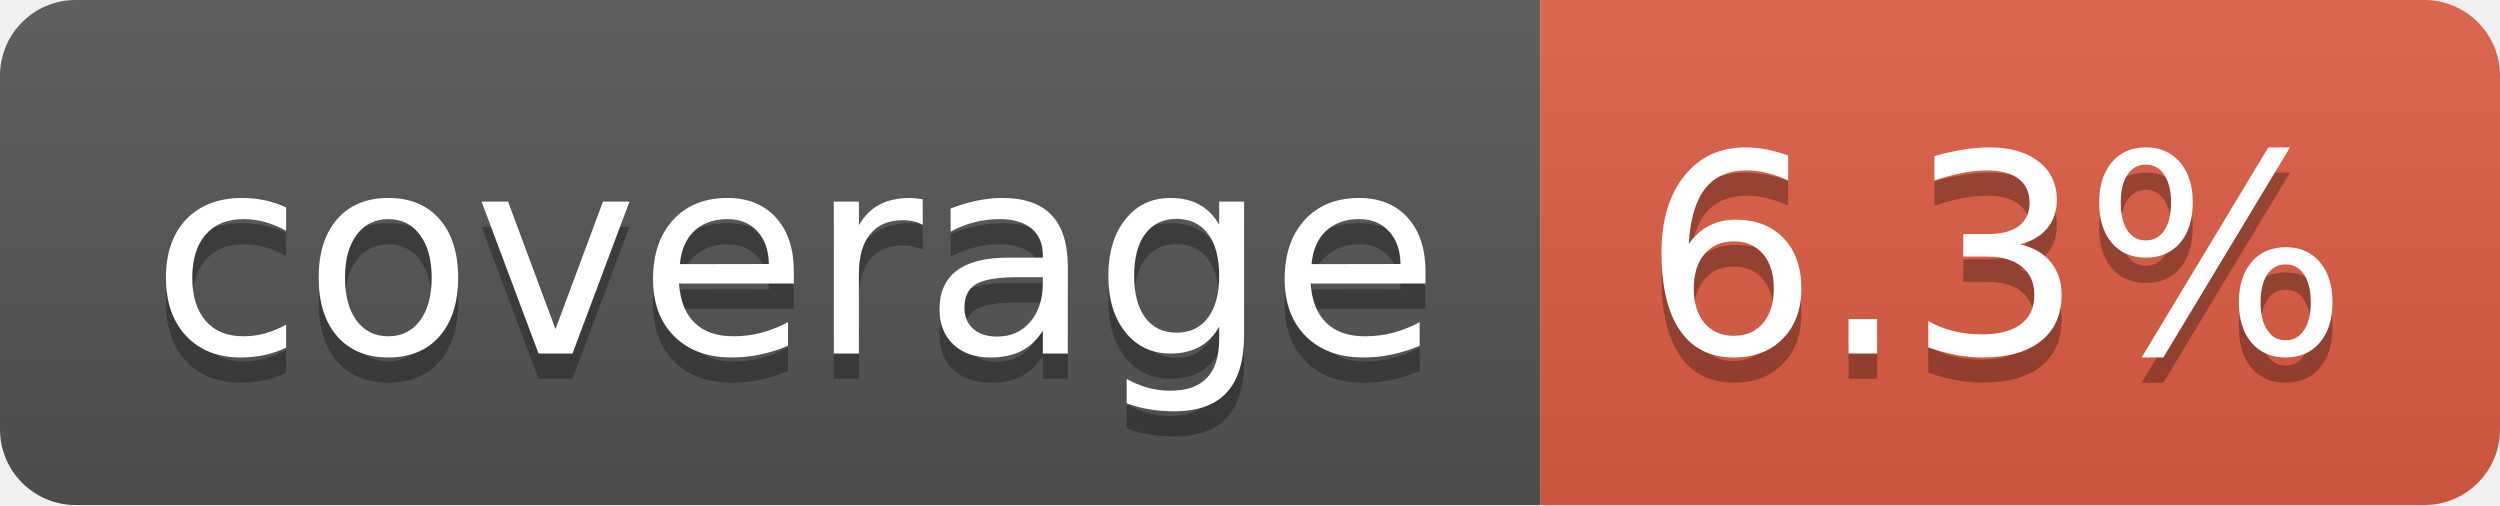
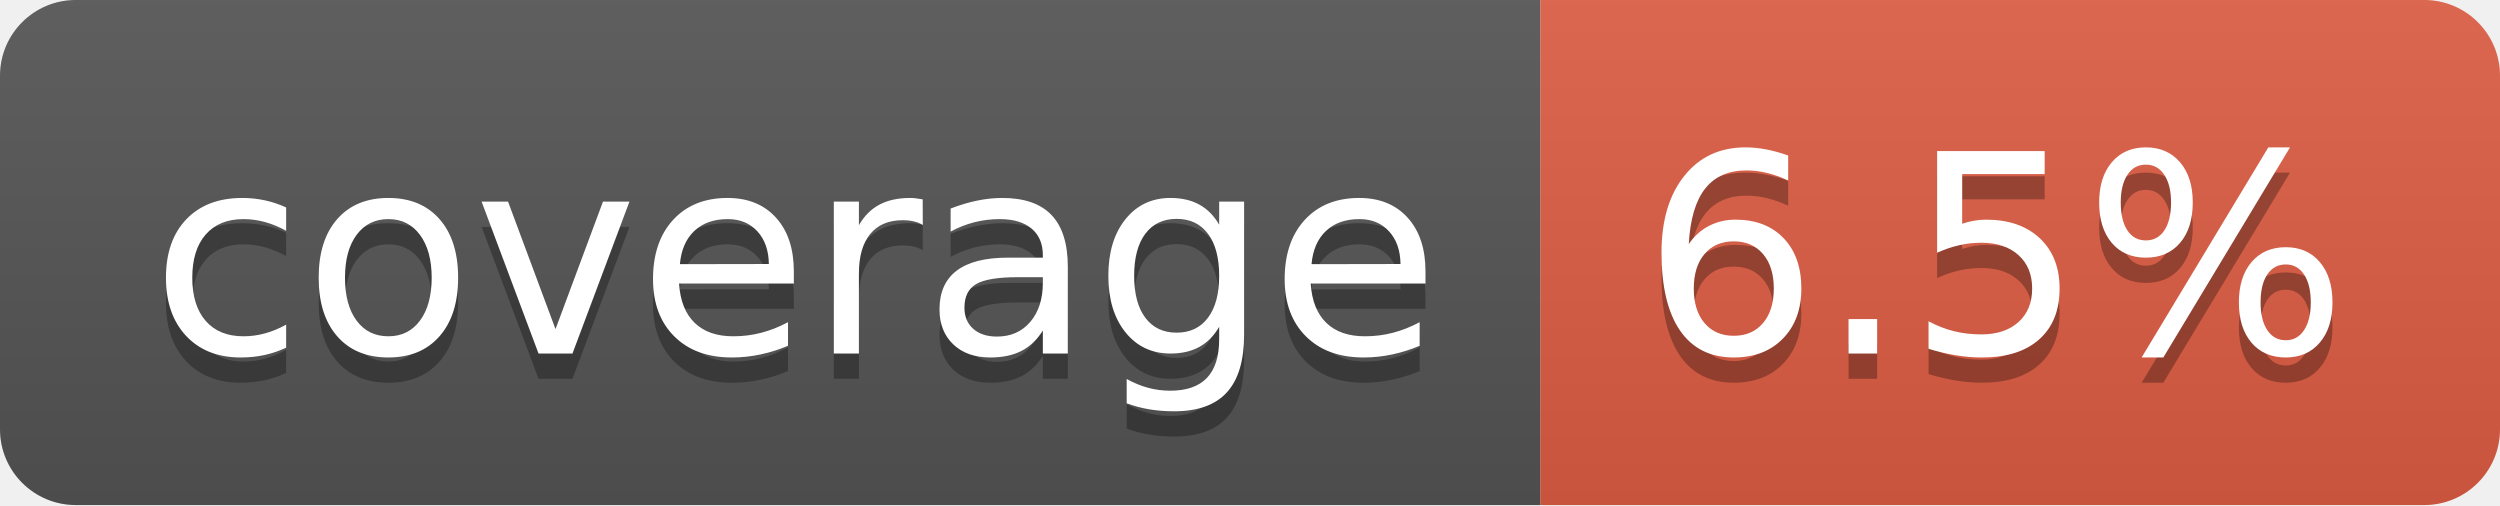
- <svg xmlns="http://www.w3.org/2000/svg" width="99" height="20" role="img" aria-label="coverage: 6.3%">
+ <svg xmlns="http://www.w3.org/2000/svg" width="99" height="20" role="img" aria-label="coverage: 6.5%">
  <linearGradient id="s" x2="0" y2="100%">
    <stop offset="0" stop-color="#bbb" stop-opacity=".1" />
    <stop offset="1" stop-opacity=".1" />
  </linearGradient>
  <clipPath id="r">
    <rect width="99" height="20" rx="3" fill="#fff" />
  </clipPath>
  <g clip-path="url(#r)">
    <rect width="61" height="20" fill="#555" />
    <rect x="61" width="38" height="20" fill="#e05d44" />
    <rect width="99" height="20" fill="url(#s)" />
  </g>
  <g fill="#fff" text-anchor="middle" font-family="Verdana,Geneva,DejaVu Sans,sans-serif" text-rendering="geometricPrecision" font-size="110">
    <text aria-hidden="true" x="315" y="150" fill="#010101" fill-opacity=".3" transform="scale(.1)" textLength="510">coverage</text>
    <text x="315" y="140" transform="scale(.1)" fill="#fff" textLength="510">coverage</text>
-     <text aria-hidden="true" x="790" y="150" fill="#010101" fill-opacity=".3" transform="scale(.1)" textLength="280">6.3%</text>
-     <text x="790" y="140" transform="scale(.1)" fill="#fff" textLength="280">6.3%</text>
+     <text aria-hidden="true" x="790" y="150" fill="#010101" fill-opacity=".3" transform="scale(.1)" textLength="280">6.5%</text>
+     <text x="790" y="140" transform="scale(.1)" fill="#fff" textLength="280">6.5%</text>
  </g>
</svg>
